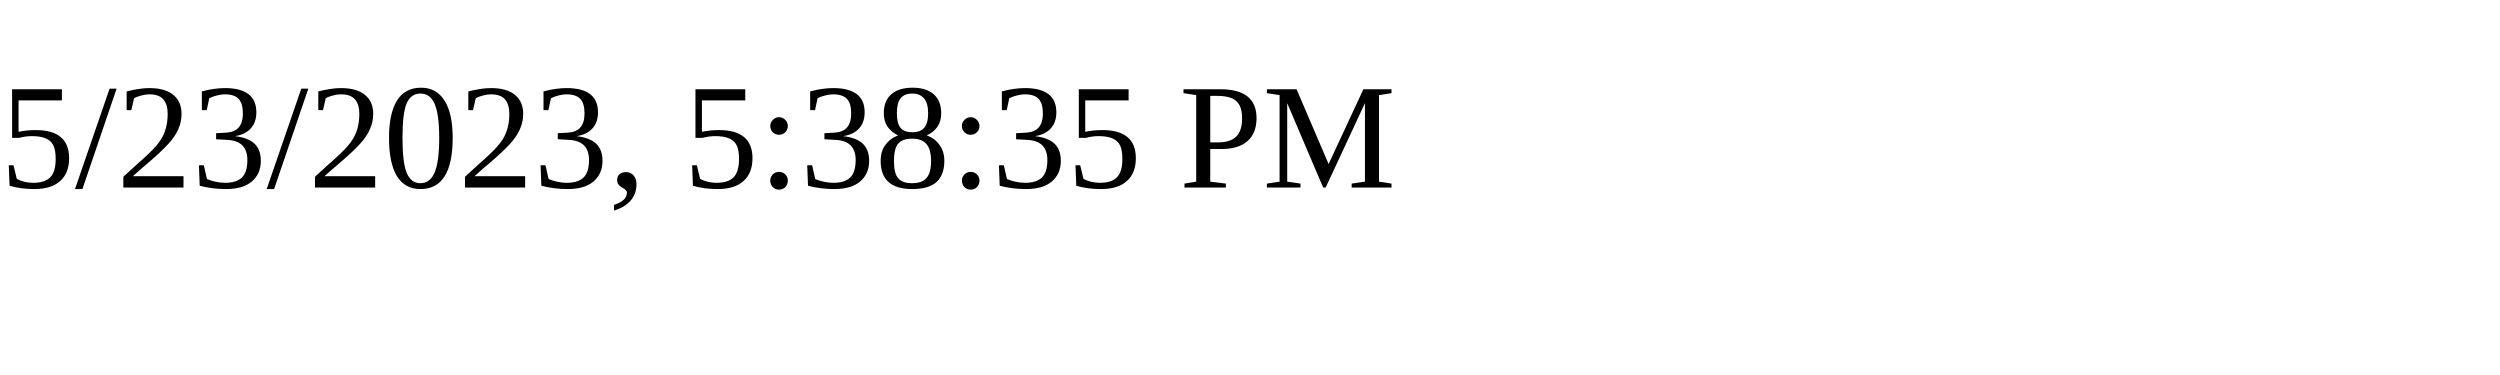
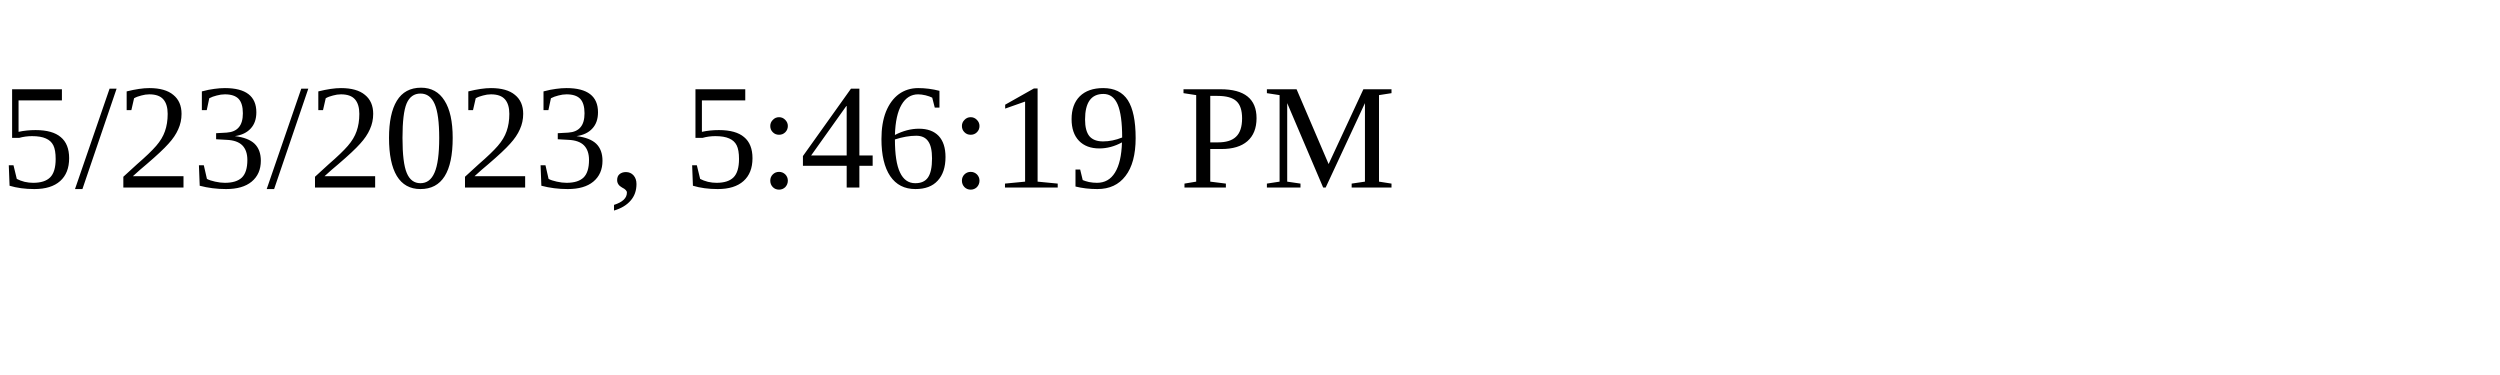
<svg xmlns="http://www.w3.org/2000/svg" height="30" width="200">
-   <text x="0" y="15">5/23/2023, 5:38:35 PM</text>
+   <text x="0" y="15">5/23/2023, 5:46:19 PM</text>
</svg>
